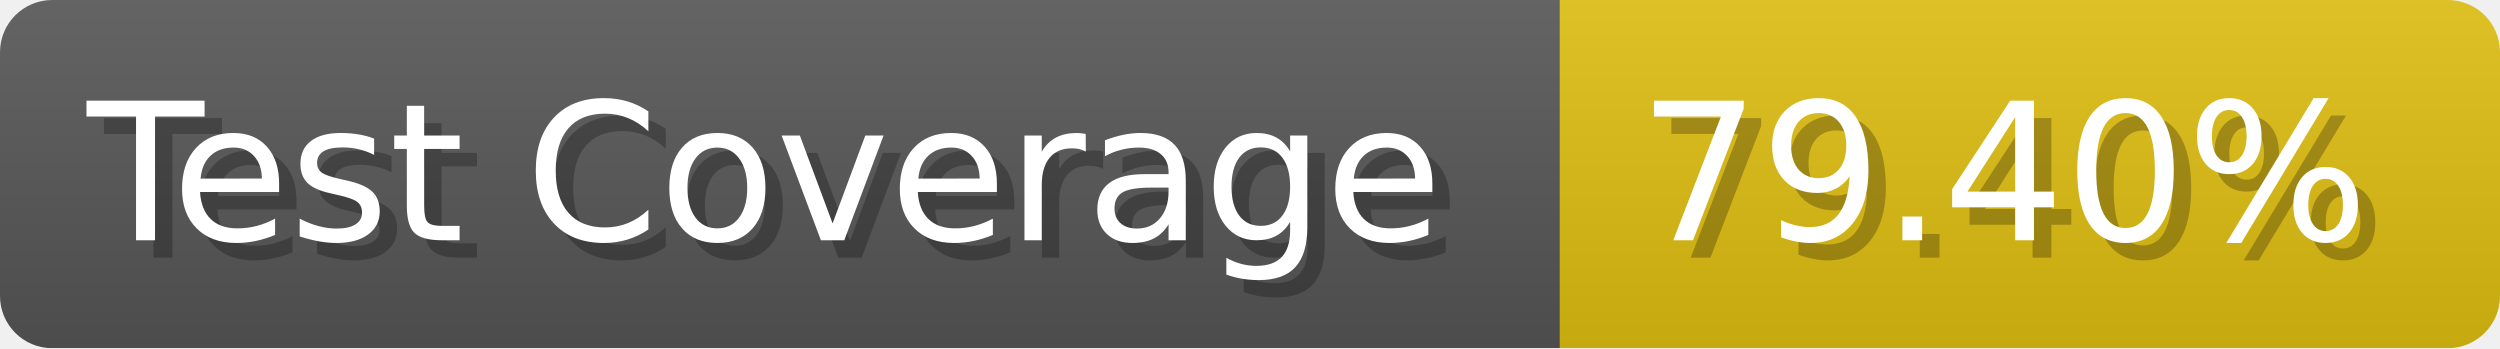
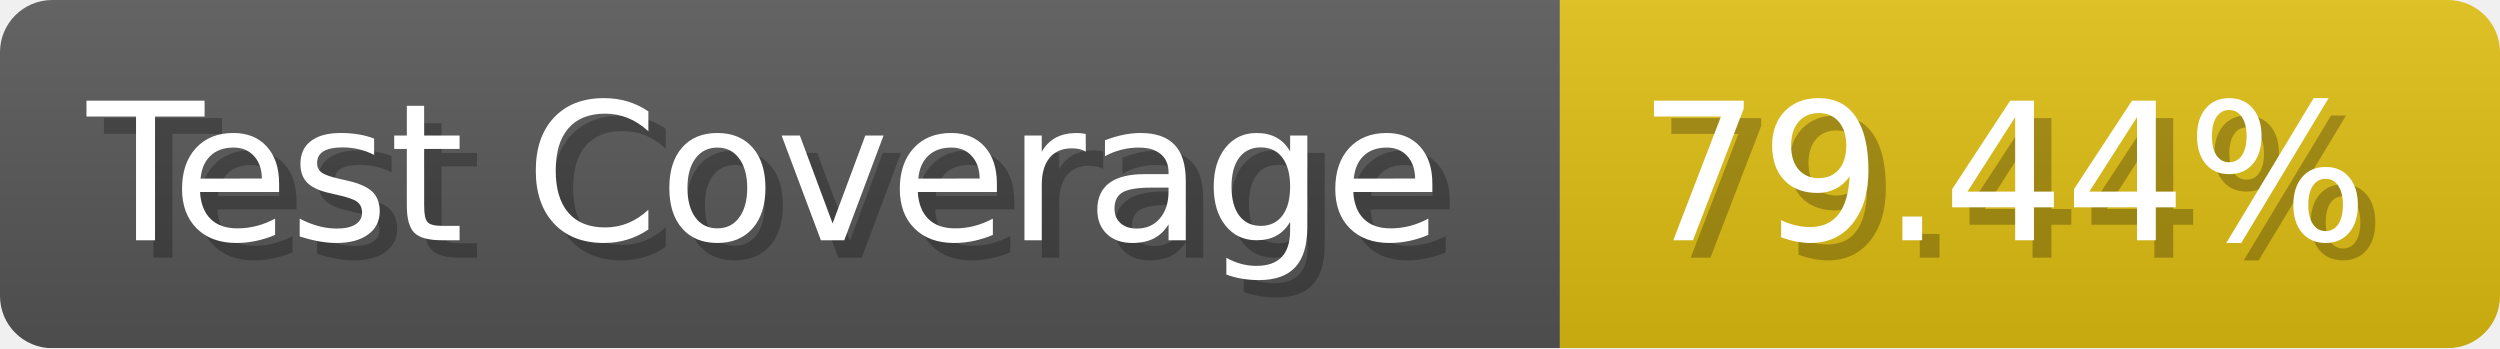
- <svg xmlns="http://www.w3.org/2000/svg" width="143.6" height="20" viewBox="0 0 1436 200" role="img" aria-label="Test Coverage: 79.40%">
+ <svg xmlns="http://www.w3.org/2000/svg" width="143.6" height="20" viewBox="0 0 1436 200" role="img" aria-label="Test Coverage: 79.44%">
  <linearGradient id="a" x2="0" y2="100%">
    <stop offset="0" stop-opacity=".1" stop-color="#EEE" />
    <stop offset="1" stop-opacity=".1" />
  </linearGradient>
  <mask id="m">
    <rect width="1436" height="200" rx="30" fill="#FFF" />
  </mask>
  <g mask="url(#m)">
    <rect width="896" height="200" fill="#555" />
    <rect width="540" height="200" fill="#DB1" x="896" />
    <rect width="1436" height="200" fill="url(#a)" />
  </g>
  <g aria-hidden="true" fill="#fff" text-anchor="start" font-family="Verdana,DejaVu Sans,sans-serif" font-size="110">
    <text x="60" y="148" textLength="796" fill="#000" opacity="0.25">Test Coverage</text>
    <text x="50" y="138" textLength="796">Test Coverage</text>
-     <text x="951" y="148" textLength="440" fill="#000" opacity="0.25">79.40%</text>
-     <text x="941" y="138" textLength="440">79.40%</text>
+     <text x="951" y="148" textLength="440" fill="#000" opacity="0.25">79.44%</text>
+     <text x="941" y="138" textLength="440">79.44%</text>
  </g>
</svg>
